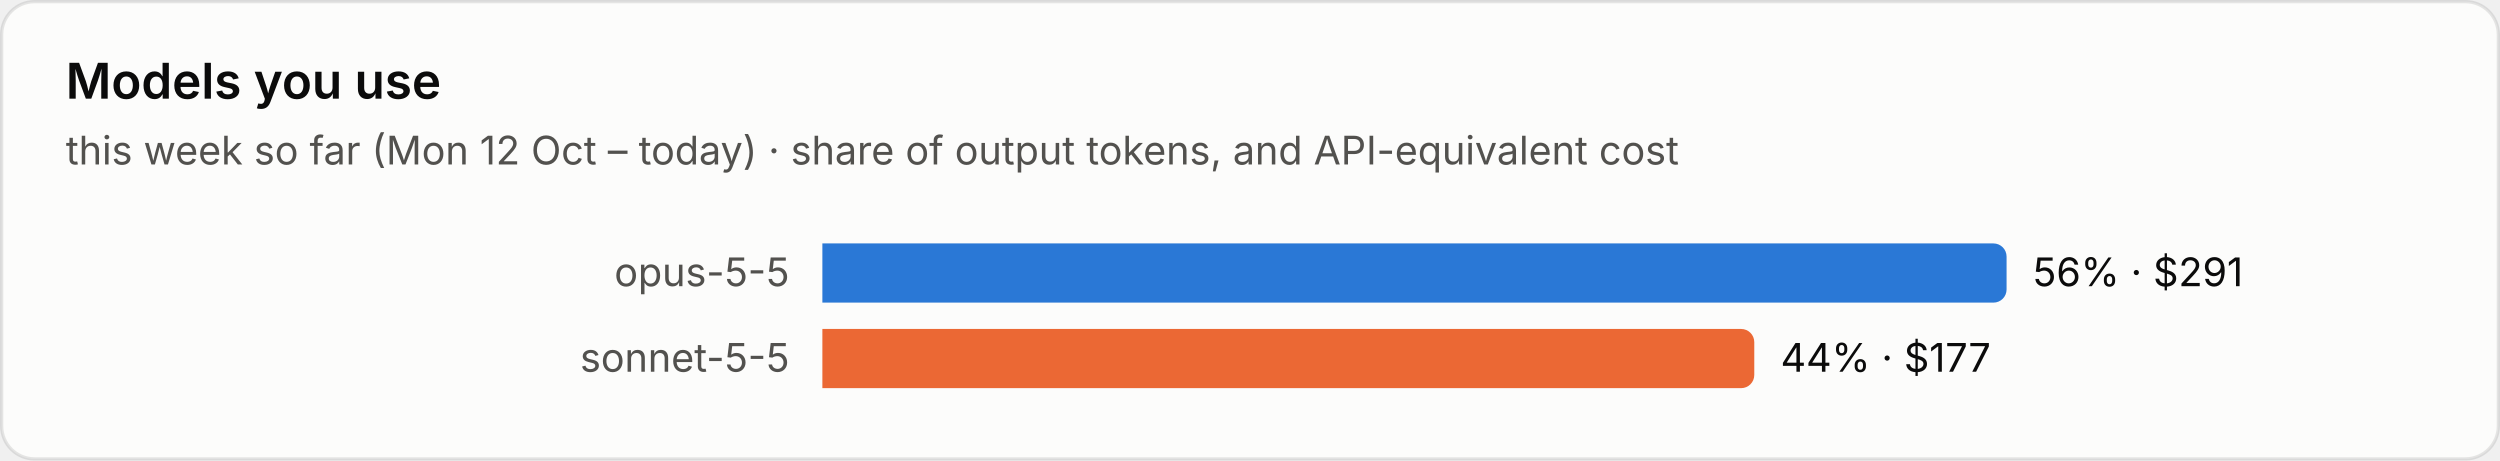
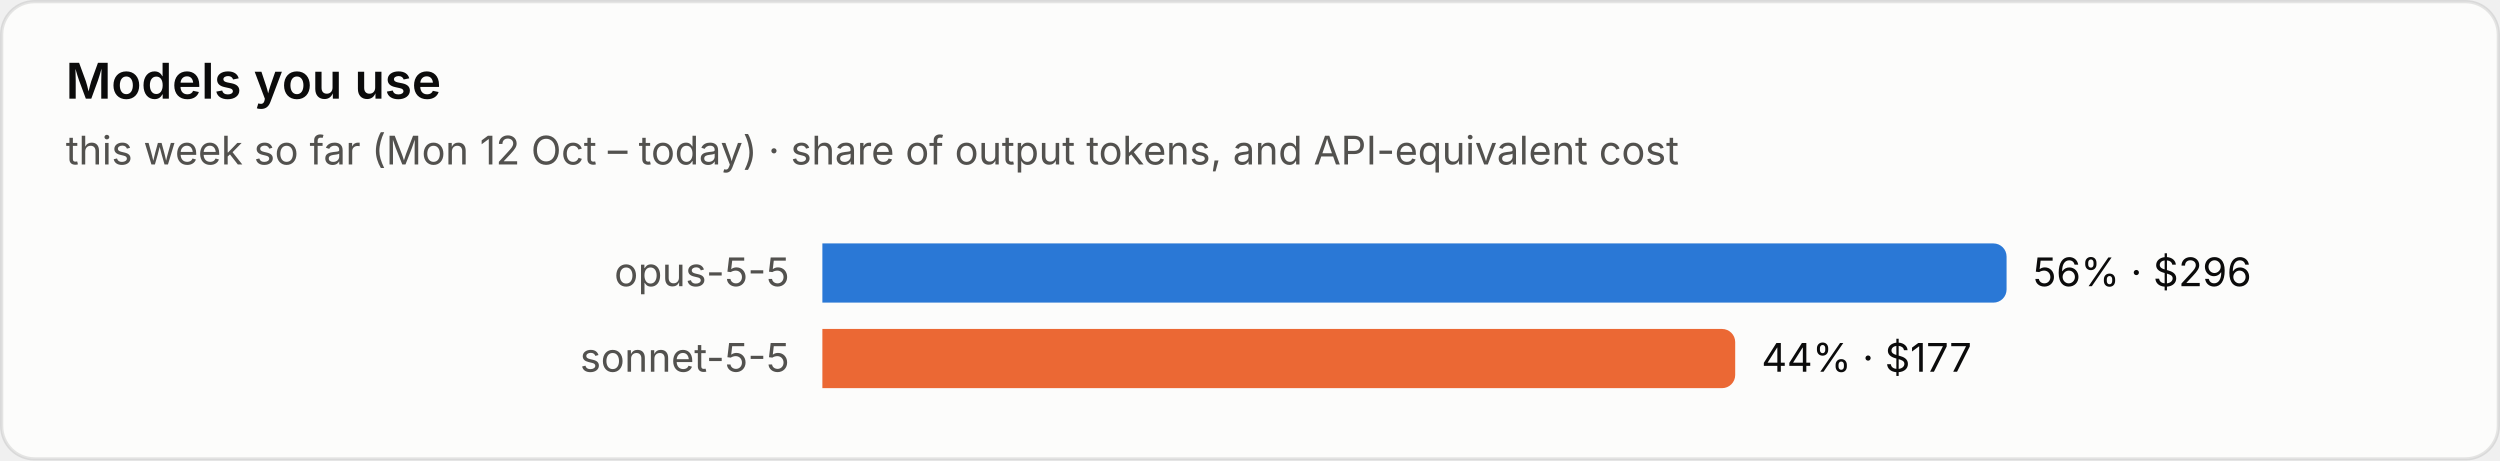
<svg xmlns="http://www.w3.org/2000/svg" viewBox="0 0 760 140" width="760" height="140" role="img" aria-label="Models you use">
  <style>text{font-family:system-ui,-apple-system,"Segoe UI",sans-serif;font-variant-numeric:tabular-nums}.bg{fill:#fcfcfb;stroke:rgba(11,11,11,.10)}.tp{fill:#0b0b0b}.ts{fill:#52514e}.tm{fill:#898781}.grid{stroke:#e1e0d9;stroke-width:1}.base{stroke:#c3c2b7;stroke-width:1}.so{fill:#b5b3ad}.lo{stroke:#b5b3ad}.qe{fill:#f0efec}.ring{stroke:#fcfcfb}.area{fill-opacity:.1}.s0{fill:#2a78d6}.l0{stroke:#2a78d6}.s1{fill:#eb6834}.l1{stroke:#eb6834}.s2{fill:#1baf7a}.l2{stroke:#1baf7a}.s3{fill:#eda100}.l3{stroke:#eda100}.s4{fill:#e87ba4}.l4{stroke:#e87ba4}.s5{fill:#008300}.l5{stroke:#008300}.s6{fill:#4a3aa7}.l6{stroke:#4a3aa7}.s7{fill:#e34948}.l7{stroke:#e34948}.q0{fill:#cde2fb}.q1{fill:#9ec5f4}.q2{fill:#6da7ec}.q3{fill:#3987e5}.q4{fill:#256abf}.q5{fill:#184f95}.q6{fill:#0d366b}.r0{fill:#f8d4d4}.r1{fill:#ec8f8f}.r2{fill:#c42f2f}.a0{fill:#fbe3e3}.a1{fill:#f5b8b8}.a2{fill:#ec8f8f}.a3{fill:#d65252}.a4{fill:#a82525}.tq0{fill:#0b0b0b}.tq1{fill:#0b0b0b}.tq2{fill:#0b0b0b}.tq3{fill:#ffffff}.tq4{fill:#ffffff}.tq5{fill:#ffffff}.tq6{fill:#ffffff}.tr0{fill:#0b0b0b}.tr1{fill:#0b0b0b}.tr2{fill:#ffffff}.ta0{fill:#0b0b0b}.ta1{fill:#0b0b0b}.ta2{fill:#0b0b0b}.ta3{fill:#ffffff}.ta4{fill:#ffffff}.tw{fill:#ffffff}@media (prefers-color-scheme:dark){.bg{fill:#1a1a19;stroke:rgba(255,255,255,.10)}.tp{fill:#fff}.ts{fill:#c3c2b7}.tm{fill:#898781}.grid{stroke:#2c2c2a}.base{stroke:#383835}.so{fill:#5c5b57}.lo{stroke:#5c5b57}.qe{fill:#262624}.ring{stroke:#1a1a19}.s0{fill:#3987e5}.l0{stroke:#3987e5}.s1{fill:#d95926}.l1{stroke:#d95926}.s2{fill:#199e70}.l2{stroke:#199e70}.s3{fill:#c98500}.l3{stroke:#c98500}.s4{fill:#d55181}.l4{stroke:#d55181}.s5{fill:#008300}.l5{stroke:#008300}.s6{fill:#9085e9}.l6{stroke:#9085e9}.s7{fill:#e66767}.l7{stroke:#e66767}.q0{fill:#16263a}.q1{fill:#123a66}.q2{fill:#184f95}.q3{fill:#256abf}.q4{fill:#3987e5}.q5{fill:#6da7ec}.q6{fill:#b7d3f6}.r0{fill:#4a2023}.r1{fill:#8c2c2f}.r2{fill:#e25555}.a0{fill:#3a1a1c}.a1{fill:#5e2427}.a2{fill:#8c2c2f}.a3{fill:#c43c3f}.a4{fill:#f07070}.tq0{fill:#ffffff}.tq1{fill:#ffffff}.tq2{fill:#ffffff}.tq3{fill:#ffffff}.tq4{fill:#ffffff}.tq5{fill:#0b0b0b}.tq6{fill:#0b0b0b}.tr0{fill:#ffffff}.tr1{fill:#ffffff}.tr2{fill:#ffffff}.ta0{fill:#ffffff}.ta1{fill:#ffffff}.ta2{fill:#ffffff}.ta3{fill:#ffffff}.ta4{fill:#0b0b0b}.tw{fill:#ffffff}}</style>
  <rect class="bg" x=".5" y=".5" width="759" height="139" rx="10" />
  <text class="tp" x="20" y="30" font-size="15" font-weight="600">Models you use</text>
  <text class="ts" x="20" y="50" font-size="12">this week so far (Mon 12 Oct – today) · share of output tokens, and API-equivalent cost</text>
  <text class="ts" x="240" y="87.0" font-size="12" text-anchor="end">opus-5-5</text>
  <path class="s0" d="M250 74h356.0a4 4 0 0 1 4 4v10a4 4 0 0 1-4 4h-356.0z" />
-   <text class="tp" x="618.0" y="87.0" font-size="12">56% · $291</text>
+   <text class="tp" x="618.0" y="87.0" font-size="12">56% · $296</text>
  <text class="ts" x="240" y="113.0" font-size="12" text-anchor="end">sonnet-5-5</text>
-   <path class="s1" d="M250 100h279.3a4 4 0 0 1 4 4v10a4 4 0 0 1-4 4h-279.3z" />
-   <text class="tp" x="541.3" y="113.0" font-size="12">44% · $177</text>
+   <path class="s1" d="M250 100h273.5a4 4 0 0 1 4 4v10a4 4 0 0 1-4 4h-273.5z" />
+   <text class="tp" x="535.5" y="113.0" font-size="12">44% · $177</text>
</svg>
